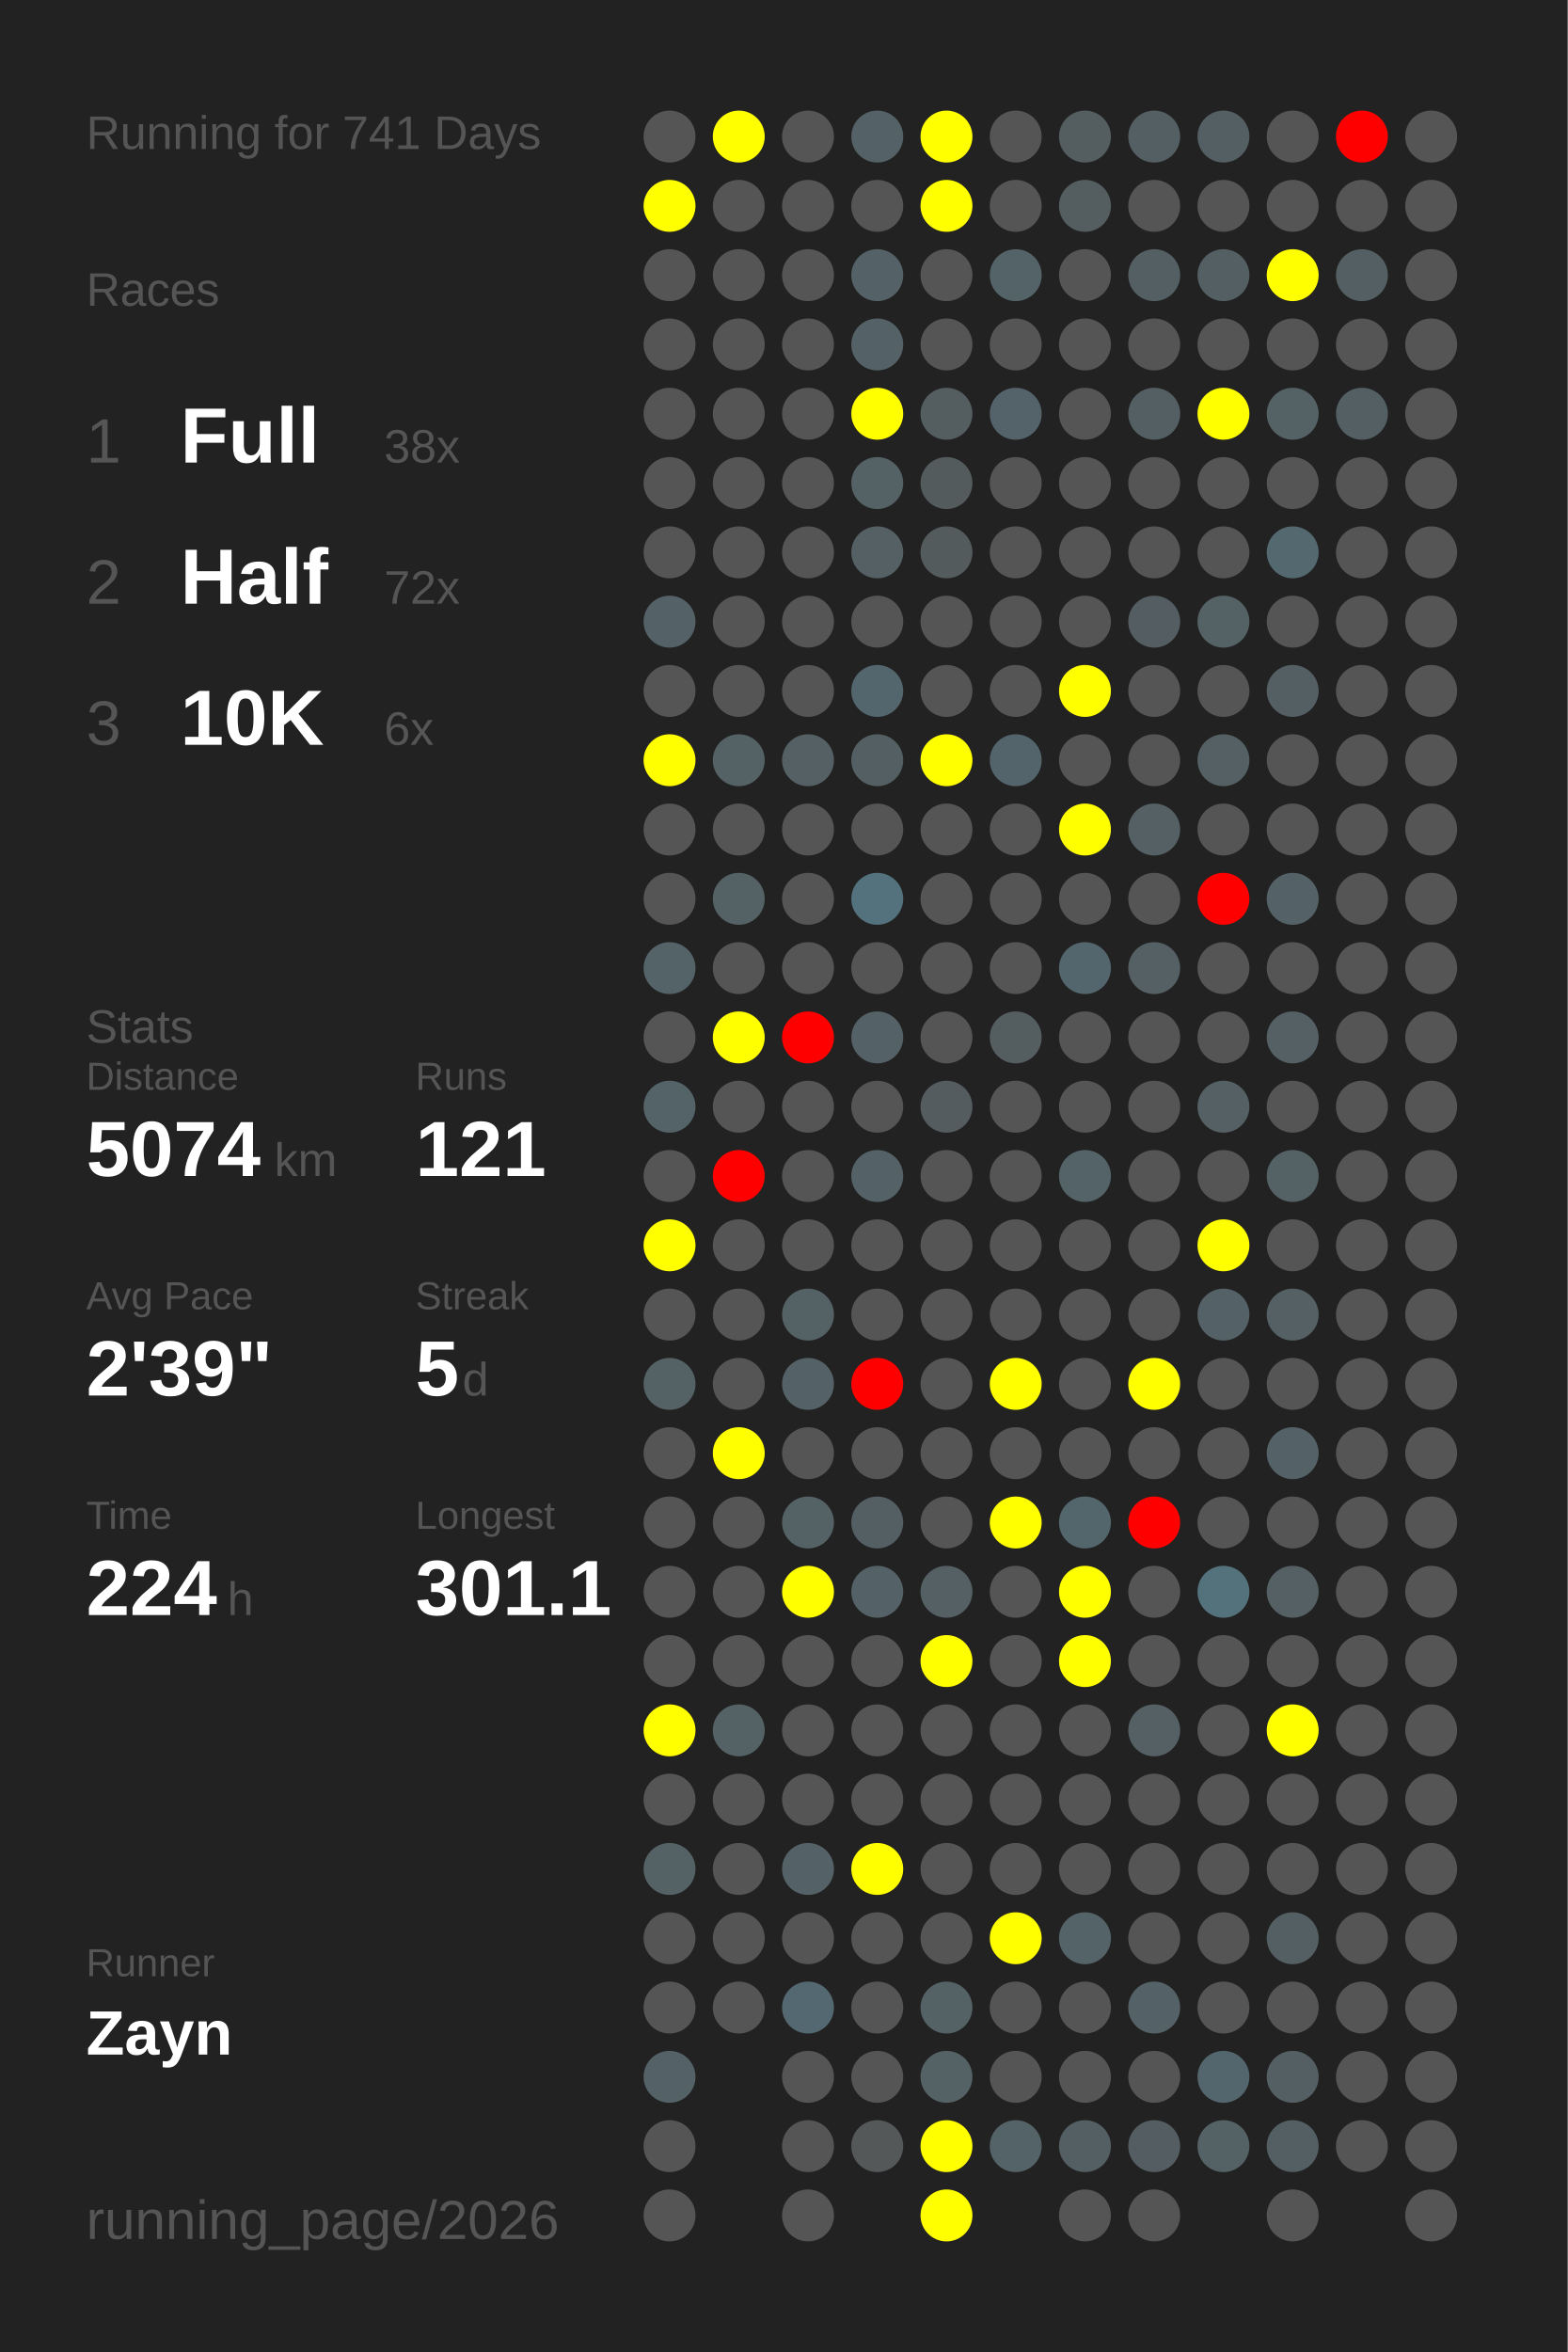
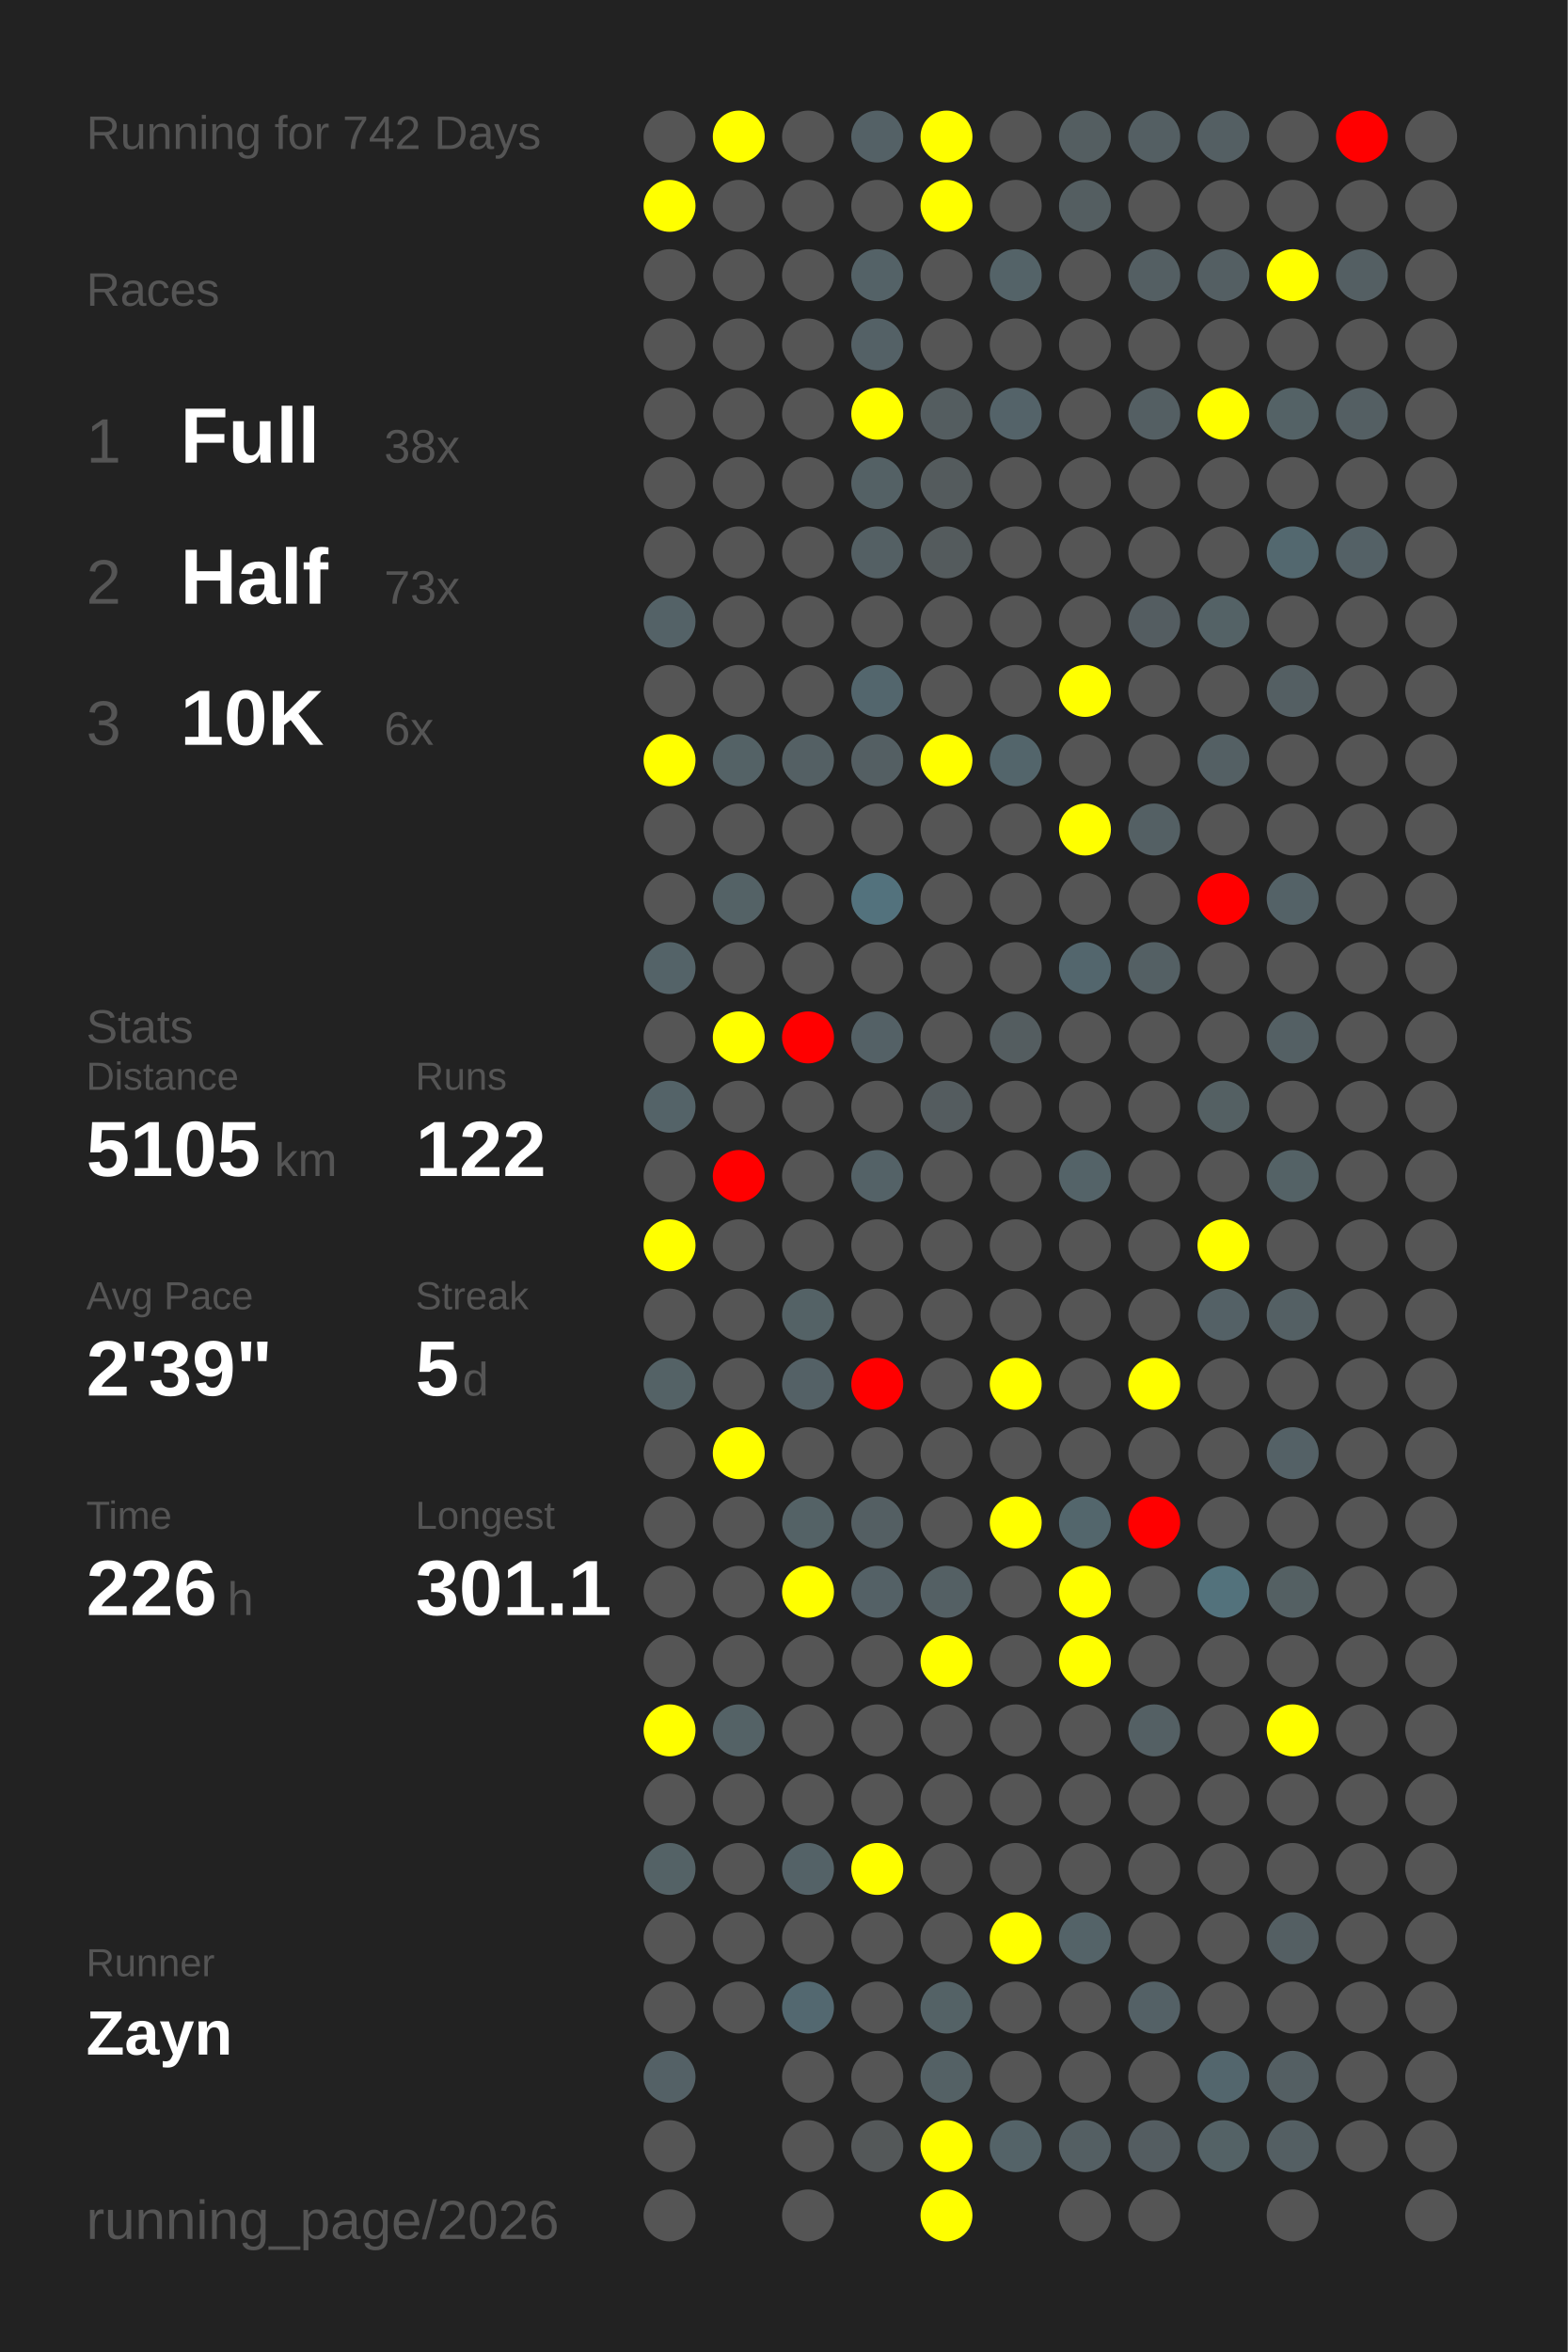
<svg xmlns="http://www.w3.org/2000/svg" baseProfile="full" height="300mm" version="1.1" viewBox="0,0,200,300" width="200mm">
  <defs />
  <rect fill="#222222" height="300" width="200" x="0" y="0" />
-   <text fill="#555555" style="font-size:6px; font-family:Arial;" x="11" y="19">Running for 741 Days</text>
+   <text fill="#555555" style="font-size:6px; font-family:Arial;" x="11" y="19">Running for 742 Days</text>
  <text fill="#555555" style="font-size:6px; font-family:Arial;" x="11" y="39">Races</text>
  <text fill="#555555" style="font-size:8px; font-family:Arial;" x="11" y="59">1</text>
  <text fill="#FFFFFF" style="font-size:10px; font-family:Arial; font-weight:bold;" x="23" y="59">Full</text>
  <text fill="#555555" style="font-size:6px; font-family:Arial;" x="49" y="59">38x</text>
  <text fill="#555555" style="font-size:8px; font-family:Arial;" x="11" y="77">2</text>
  <text fill="#FFFFFF" style="font-size:10px; font-family:Arial; font-weight:bold;" x="23" y="77">Half</text>
-   <text fill="#555555" style="font-size:6px; font-family:Arial;" x="49" y="77">72x</text>
+   <text fill="#555555" style="font-size:6px; font-family:Arial;" x="49" y="77">73x</text>
  <text fill="#555555" style="font-size:8px; font-family:Arial;" x="11" y="95">3</text>
  <text fill="#FFFFFF" style="font-size:10px; font-family:Arial; font-weight:bold;" x="23" y="95">10K</text>
  <text fill="#555555" style="font-size:6px; font-family:Arial;" x="49" y="95">6x</text>
  <text fill="#555555" style="font-size:6px; font-family:Arial;" x="11" y="133">Stats</text>
  <text fill="#555555" style="font-size:5px; font-family:Arial;" x="11" y="139">Distance</text>
-   <text fill="#FFFFFF" style="font-size:10px; font-family:Arial; font-weight:bold;" x="11" y="150">5074</text>
+   <text fill="#FFFFFF" style="font-size:10px; font-family:Arial; font-weight:bold;" x="11" y="150">5105</text>
  <text fill="#555555" style="font-size:6px; font-family:Arial;" x="35" y="150">km</text>
  <text fill="#555555" style="font-size:5px; font-family:Arial;" x="53" y="139">Runs</text>
-   <text fill="#FFFFFF" style="font-size:10px; font-family:Arial; font-weight:bold;" x="53" y="150">121</text>
+   <text fill="#FFFFFF" style="font-size:10px; font-family:Arial; font-weight:bold;" x="53" y="150">122</text>
  <text fill="#555555" style="font-size:5px; font-family:Arial;" x="11" y="167">Avg Pace</text>
  <text fill="#FFFFFF" style="font-size:10px; font-family:Arial; font-weight:bold;" x="11" y="178">2'39"</text>
  <text fill="#555555" style="font-size:5px; font-family:Arial;" x="53" y="167">Streak</text>
  <text fill="#FFFFFF" style="font-size:10px; font-family:Arial; font-weight:bold;" x="53" y="178">5</text>
  <text fill="#555555" style="font-size:6px; font-family:Arial;" x="59" y="178">d</text>
  <text fill="#555555" style="font-size:5px; font-family:Arial;" x="11" y="195">Time</text>
-   <text fill="#FFFFFF" style="font-size:10px; font-family:Arial; font-weight:bold;" x="11" y="206">224</text>
+   <text fill="#FFFFFF" style="font-size:10px; font-family:Arial; font-weight:bold;" x="11" y="206">226</text>
  <text fill="#555555" style="font-size:6px; font-family:Arial;" x="29" y="206">h</text>
  <text fill="#555555" style="font-size:5px; font-family:Arial;" x="53" y="195">Longest</text>
  <text fill="#FFFFFF" style="font-size:10px; font-family:Arial; font-weight:bold;" x="53" y="206">301.1</text>
  <text fill="#555555" style="font-size:5px; font-family:Arial;" x="11" y="252.065">Runner</text>
  <text fill="#FFFFFF" style="font-size:8px; font-family:Arial; font-weight:bold;" x="11" y="262.065">Zayn</text>
  <text fill="#555555" style="font-size:7px; font-family:Arial;" x="11" y="285.581">running_page/2026</text>
  <circle cx="85.417" cy="17.419" fill="#555555" r="3.312" />
  <circle cx="85.417" cy="26.258" fill="yellow" r="3.312" />
  <circle cx="85.417" cy="35.097" fill="#555555" r="3.312" />
  <circle cx="85.417" cy="43.935" fill="#555555" r="3.312" />
  <circle cx="85.417" cy="52.774" fill="#555555" r="3.312" />
  <circle cx="85.417" cy="61.613" fill="#555555" r="3.312" />
  <circle cx="85.417" cy="70.452" fill="#555555" r="3.312" />
  <circle cx="85.417" cy="79.29" fill="#546267" r="3.312" />
  <circle cx="85.417" cy="88.129" fill="#555555" r="3.312" />
  <circle cx="85.417" cy="96.968" fill="yellow" r="3.312" />
  <circle cx="85.417" cy="105.806" fill="#555555" r="3.312" />
  <circle cx="85.417" cy="114.645" fill="#555555" r="3.312" />
  <circle cx="85.417" cy="123.484" fill="#546368" r="3.312" />
  <circle cx="85.417" cy="132.323" fill="#555555" r="3.312" />
  <circle cx="85.417" cy="141.161" fill="#546368" r="3.312" />
  <circle cx="85.417" cy="150" fill="#555555" r="3.312" />
  <circle cx="85.417" cy="158.839" fill="yellow" r="3.312" />
  <circle cx="85.417" cy="167.677" fill="#555555" r="3.312" />
  <circle cx="85.417" cy="176.516" fill="#546266" r="3.312" />
  <circle cx="85.417" cy="185.355" fill="#555555" r="3.312" />
  <circle cx="85.417" cy="194.194" fill="#555555" r="3.312" />
  <circle cx="85.417" cy="203.032" fill="#555555" r="3.312" />
  <circle cx="85.417" cy="211.871" fill="#555555" r="3.312" />
  <circle cx="85.417" cy="220.71" fill="yellow" r="3.312" />
  <circle cx="85.417" cy="229.548" fill="#555555" r="3.312" />
  <circle cx="85.417" cy="238.387" fill="#546266" r="3.312" />
  <circle cx="85.417" cy="247.226" fill="#555555" r="3.312" />
  <circle cx="85.417" cy="256.065" fill="#555555" r="3.312" />
  <circle cx="85.417" cy="264.903" fill="#546166" r="3.312" />
  <circle cx="85.417" cy="273.742" fill="#555555" r="3.312" />
  <circle cx="85.417" cy="282.581" fill="#555555" r="3.312" />
  <circle cx="94.25" cy="17.419" fill="yellow" r="3.312" />
  <circle cx="94.25" cy="26.258" fill="#555555" r="3.312" />
  <circle cx="94.25" cy="35.097" fill="#555555" r="3.312" />
  <circle cx="94.25" cy="43.935" fill="#555555" r="3.312" />
  <circle cx="94.25" cy="52.774" fill="#555555" r="3.312" />
  <circle cx="94.25" cy="61.613" fill="#555555" r="3.312" />
  <circle cx="94.25" cy="70.452" fill="#555555" r="3.312" />
  <circle cx="94.25" cy="79.29" fill="#555555" r="3.312" />
  <circle cx="94.25" cy="88.129" fill="#555555" r="3.312" />
  <circle cx="94.25" cy="96.968" fill="#546266" r="3.312" />
  <circle cx="94.25" cy="105.806" fill="#555555" r="3.312" />
  <circle cx="94.25" cy="114.645" fill="#546266" r="3.312" />
  <circle cx="94.25" cy="123.484" fill="#555555" r="3.312" />
  <circle cx="94.25" cy="132.323" fill="yellow" r="3.312" />
  <circle cx="94.25" cy="141.161" fill="#555555" r="3.312" />
  <circle cx="94.25" cy="150" fill="red" r="3.312" />
  <circle cx="94.25" cy="158.839" fill="#555555" r="3.312" />
  <circle cx="94.25" cy="167.677" fill="#555555" r="3.312" />
  <circle cx="94.25" cy="176.516" fill="#555555" r="3.312" />
  <circle cx="94.25" cy="185.355" fill="yellow" r="3.312" />
  <circle cx="94.25" cy="194.194" fill="#555555" r="3.312" />
  <circle cx="94.25" cy="203.032" fill="#555555" r="3.312" />
  <circle cx="94.25" cy="211.871" fill="#555555" r="3.312" />
  <circle cx="94.25" cy="220.71" fill="#546266" r="3.312" />
  <circle cx="94.25" cy="229.548" fill="#555555" r="3.312" />
  <circle cx="94.25" cy="238.387" fill="#555555" r="3.312" />
  <circle cx="94.25" cy="247.226" fill="#555555" r="3.312" />
  <circle cx="94.25" cy="256.065" fill="#555555" r="3.312" />
  <circle cx="103.083" cy="17.419" fill="#555555" r="3.312" />
  <circle cx="103.083" cy="26.258" fill="#555555" r="3.312" />
  <circle cx="103.083" cy="35.097" fill="#555555" r="3.312" />
  <circle cx="103.083" cy="43.935" fill="#555555" r="3.312" />
  <circle cx="103.083" cy="52.774" fill="#555555" r="3.312" />
  <circle cx="103.083" cy="61.613" fill="#555555" r="3.312" />
  <circle cx="103.083" cy="70.452" fill="#555555" r="3.312" />
  <circle cx="103.083" cy="79.29" fill="#555555" r="3.312" />
  <circle cx="103.083" cy="88.129" fill="#555555" r="3.312" />
  <circle cx="103.083" cy="96.968" fill="#546064" r="3.312" />
  <circle cx="103.083" cy="105.806" fill="#555555" r="3.312" />
  <circle cx="103.083" cy="114.645" fill="#555555" r="3.312" />
  <circle cx="103.083" cy="123.484" fill="#555555" r="3.312" />
  <circle cx="103.083" cy="132.323" fill="red" r="3.312" />
  <circle cx="103.083" cy="141.161" fill="#555555" r="3.312" />
  <circle cx="103.083" cy="150" fill="#555555" r="3.312" />
  <circle cx="103.083" cy="158.839" fill="#555555" r="3.312" />
  <circle cx="103.083" cy="167.677" fill="#546266" r="3.312" />
  <circle cx="103.083" cy="176.516" fill="#546166" r="3.312" />
  <circle cx="103.083" cy="185.355" fill="#555555" r="3.312" />
  <circle cx="103.083" cy="194.194" fill="#546266" r="3.312" />
  <circle cx="103.083" cy="203.032" fill="yellow" r="3.312" />
  <circle cx="103.083" cy="211.871" fill="#555555" r="3.312" />
  <circle cx="103.083" cy="220.71" fill="#555555" r="3.312" />
  <circle cx="103.083" cy="229.548" fill="#555555" r="3.312" />
  <circle cx="103.083" cy="238.387" fill="#546267" r="3.312" />
  <circle cx="103.083" cy="247.226" fill="#555555" r="3.312" />
  <circle cx="103.083" cy="256.065" fill="#536870" r="3.312" />
  <circle cx="103.083" cy="264.903" fill="#555555" r="3.312" />
  <circle cx="103.083" cy="273.742" fill="#555555" r="3.312" />
  <circle cx="103.083" cy="282.581" fill="#555555" r="3.312" />
  <circle cx="111.917" cy="17.419" fill="#546166" r="3.312" />
  <circle cx="111.917" cy="26.258" fill="#555555" r="3.312" />
  <circle cx="111.917" cy="35.097" fill="#546267" r="3.312" />
  <circle cx="111.917" cy="43.935" fill="#546166" r="3.312" />
  <circle cx="111.917" cy="52.774" fill="yellow" r="3.312" />
  <circle cx="111.917" cy="61.613" fill="#546165" r="3.312" />
  <circle cx="111.917" cy="70.452" fill="#546064" r="3.312" />
  <circle cx="111.917" cy="79.29" fill="#555555" r="3.312" />
  <circle cx="111.917" cy="88.129" fill="#53666d" r="3.312" />
  <circle cx="111.917" cy="96.968" fill="#545f63" r="3.312" />
  <circle cx="111.917" cy="105.806" fill="#555555" r="3.312" />
  <circle cx="111.917" cy="114.645" fill="#53727d" r="3.312" />
  <circle cx="111.917" cy="123.484" fill="#555555" r="3.312" />
  <circle cx="111.917" cy="132.323" fill="#546166" r="3.312" />
  <circle cx="111.917" cy="141.161" fill="#555555" r="3.312" />
  <circle cx="111.917" cy="150" fill="#546267" r="3.312" />
  <circle cx="111.917" cy="158.839" fill="#555555" r="3.312" />
  <circle cx="111.917" cy="167.677" fill="#555555" r="3.312" />
  <circle cx="111.917" cy="176.516" fill="red" r="3.312" />
  <circle cx="111.917" cy="185.355" fill="#555555" r="3.312" />
  <circle cx="111.917" cy="194.194" fill="#545f63" r="3.312" />
  <circle cx="111.917" cy="203.032" fill="#546166" r="3.312" />
  <circle cx="111.917" cy="211.871" fill="#555555" r="3.312" />
  <circle cx="111.917" cy="220.71" fill="#555555" r="3.312" />
  <circle cx="111.917" cy="229.548" fill="#555555" r="3.312" />
  <circle cx="111.917" cy="238.387" fill="yellow" r="3.312" />
  <circle cx="111.917" cy="247.226" fill="#555555" r="3.312" />
  <circle cx="111.917" cy="256.065" fill="#555555" r="3.312" />
  <circle cx="111.917" cy="264.903" fill="#555555" r="3.312" />
  <circle cx="111.917" cy="273.742" fill="#545859" r="3.312" />
  <circle cx="120.75" cy="17.419" fill="yellow" r="3.312" />
  <circle cx="120.75" cy="26.258" fill="yellow" r="3.312" />
  <circle cx="120.75" cy="35.097" fill="#555555" r="3.312" />
  <circle cx="120.75" cy="43.935" fill="#555555" r="3.312" />
  <circle cx="120.75" cy="52.774" fill="#545d60" r="3.312" />
  <circle cx="120.75" cy="61.613" fill="#545b5d" r="3.312" />
  <circle cx="120.75" cy="70.452" fill="#545b5d" r="3.312" />
  <circle cx="120.75" cy="79.29" fill="#555555" r="3.312" />
  <circle cx="120.75" cy="88.129" fill="#555555" r="3.312" />
  <circle cx="120.75" cy="96.968" fill="yellow" r="3.312" />
  <circle cx="120.75" cy="105.806" fill="#555555" r="3.312" />
  <circle cx="120.75" cy="114.645" fill="#555555" r="3.312" />
  <circle cx="120.75" cy="123.484" fill="#555555" r="3.312" />
  <circle cx="120.75" cy="132.323" fill="#555555" r="3.312" />
  <circle cx="120.75" cy="141.161" fill="#545c5f" r="3.312" />
  <circle cx="120.75" cy="150" fill="#555555" r="3.312" />
  <circle cx="120.75" cy="158.839" fill="#555555" r="3.312" />
  <circle cx="120.75" cy="167.677" fill="#555555" r="3.312" />
  <circle cx="120.75" cy="176.516" fill="#555555" r="3.312" />
  <circle cx="120.75" cy="185.355" fill="#555555" r="3.312" />
  <circle cx="120.75" cy="194.194" fill="#555555" r="3.312" />
  <circle cx="120.75" cy="203.032" fill="#546064" r="3.312" />
  <circle cx="120.75" cy="211.871" fill="yellow" r="3.312" />
  <circle cx="120.75" cy="220.71" fill="#555555" r="3.312" />
  <circle cx="120.75" cy="229.548" fill="#555555" r="3.312" />
  <circle cx="120.75" cy="238.387" fill="#555555" r="3.312" />
  <circle cx="120.75" cy="247.226" fill="#555555" r="3.312" />
  <circle cx="120.75" cy="256.065" fill="#546266" r="3.312" />
  <circle cx="120.75" cy="264.903" fill="#546165" r="3.312" />
  <circle cx="120.75" cy="273.742" fill="yellow" r="3.312" />
  <circle cx="120.75" cy="282.581" fill="yellow" r="3.312" />
  <circle cx="129.583" cy="17.419" fill="#555555" r="3.312" />
  <circle cx="129.583" cy="26.258" fill="#555555" r="3.312" />
  <circle cx="129.583" cy="35.097" fill="#546368" r="3.312" />
  <circle cx="129.583" cy="43.935" fill="#555555" r="3.312" />
  <circle cx="129.583" cy="52.774" fill="#546369" r="3.312" />
  <circle cx="129.583" cy="61.613" fill="#555555" r="3.312" />
  <circle cx="129.583" cy="70.452" fill="#555555" r="3.312" />
  <circle cx="129.583" cy="79.29" fill="#555555" r="3.312" />
  <circle cx="129.583" cy="88.129" fill="#555555" r="3.312" />
  <circle cx="129.583" cy="96.968" fill="#53656b" r="3.312" />
  <circle cx="129.583" cy="105.806" fill="#555555" r="3.312" />
  <circle cx="129.583" cy="114.645" fill="#555555" r="3.312" />
  <circle cx="129.583" cy="123.484" fill="#555555" r="3.312" />
  <circle cx="129.583" cy="132.323" fill="#545d60" r="3.312" />
  <circle cx="129.583" cy="141.161" fill="#555555" r="3.312" />
  <circle cx="129.583" cy="150" fill="#555555" r="3.312" />
  <circle cx="129.583" cy="158.839" fill="#555555" r="3.312" />
  <circle cx="129.583" cy="167.677" fill="#555555" r="3.312" />
  <circle cx="129.583" cy="176.516" fill="yellow" r="3.312" />
  <circle cx="129.583" cy="185.355" fill="#555555" r="3.312" />
  <circle cx="129.583" cy="194.194" fill="yellow" r="3.312" />
  <circle cx="129.583" cy="203.032" fill="#555555" r="3.312" />
  <circle cx="129.583" cy="211.871" fill="#555555" r="3.312" />
  <circle cx="129.583" cy="220.71" fill="#555555" r="3.312" />
  <circle cx="129.583" cy="229.548" fill="#555555" r="3.312" />
  <circle cx="129.583" cy="238.387" fill="#555555" r="3.312" />
  <circle cx="129.583" cy="247.226" fill="yellow" r="3.312" />
  <circle cx="129.583" cy="256.065" fill="#555555" r="3.312" />
  <circle cx="129.583" cy="264.903" fill="#555555" r="3.312" />
  <circle cx="129.583" cy="273.742" fill="#546368" r="3.312" />
  <circle cx="138.417" cy="17.419" fill="#545e61" r="3.312" />
  <circle cx="138.417" cy="26.258" fill="#545e61" r="3.312" />
  <circle cx="138.417" cy="35.097" fill="#555555" r="3.312" />
  <circle cx="138.417" cy="43.935" fill="#555555" r="3.312" />
  <circle cx="138.417" cy="52.774" fill="#555555" r="3.312" />
  <circle cx="138.417" cy="61.613" fill="#555555" r="3.312" />
  <circle cx="138.417" cy="70.452" fill="#555555" r="3.312" />
  <circle cx="138.417" cy="79.29" fill="#555555" r="3.312" />
  <circle cx="138.417" cy="88.129" fill="yellow" r="3.312" />
  <circle cx="138.417" cy="96.968" fill="#555555" r="3.312" />
  <circle cx="138.417" cy="105.806" fill="yellow" r="3.312" />
  <circle cx="138.417" cy="114.645" fill="#555555" r="3.312" />
  <circle cx="138.417" cy="123.484" fill="#53666d" r="3.312" />
  <circle cx="138.417" cy="132.323" fill="#555555" r="3.312" />
  <circle cx="138.417" cy="141.161" fill="#555555" r="3.312" />
  <circle cx="138.417" cy="150" fill="#546368" r="3.312" />
  <circle cx="138.417" cy="158.839" fill="#555555" r="3.312" />
  <circle cx="138.417" cy="167.677" fill="#555555" r="3.312" />
  <circle cx="138.417" cy="176.516" fill="#555555" r="3.312" />
  <circle cx="138.417" cy="185.355" fill="#555555" r="3.312" />
  <circle cx="138.417" cy="194.194" fill="#53666c" r="3.312" />
  <circle cx="138.417" cy="203.032" fill="yellow" r="3.312" />
  <circle cx="138.417" cy="211.871" fill="yellow" r="3.312" />
  <circle cx="138.417" cy="220.71" fill="#555555" r="3.312" />
  <circle cx="138.417" cy="229.548" fill="#555555" r="3.312" />
  <circle cx="138.417" cy="238.387" fill="#555555" r="3.312" />
  <circle cx="138.417" cy="247.226" fill="#546368" r="3.312" />
  <circle cx="138.417" cy="256.065" fill="#555555" r="3.312" />
  <circle cx="138.417" cy="264.903" fill="#555555" r="3.312" />
  <circle cx="138.417" cy="273.742" fill="#545f63" r="3.312" />
  <circle cx="138.417" cy="282.581" fill="#555555" r="3.312" />
  <circle cx="147.25" cy="17.419" fill="#545f63" r="3.312" />
  <circle cx="147.25" cy="26.258" fill="#555555" r="3.312" />
  <circle cx="147.25" cy="35.097" fill="#545f63" r="3.312" />
  <circle cx="147.25" cy="43.935" fill="#555555" r="3.312" />
  <circle cx="147.25" cy="52.774" fill="#545f63" r="3.312" />
  <circle cx="147.25" cy="61.613" fill="#555555" r="3.312" />
  <circle cx="147.25" cy="70.452" fill="#555555" r="3.312" />
  <circle cx="147.25" cy="79.29" fill="#545d61" r="3.312" />
  <circle cx="147.25" cy="88.129" fill="#555555" r="3.312" />
  <circle cx="147.25" cy="96.968" fill="#555555" r="3.312" />
  <circle cx="147.25" cy="105.806" fill="#546064" r="3.312" />
  <circle cx="147.25" cy="114.645" fill="#555555" r="3.312" />
  <circle cx="147.25" cy="123.484" fill="#546064" r="3.312" />
  <circle cx="147.25" cy="132.323" fill="#555555" r="3.312" />
  <circle cx="147.25" cy="141.161" fill="#555555" r="3.312" />
  <circle cx="147.25" cy="150" fill="#555555" r="3.312" />
  <circle cx="147.25" cy="158.839" fill="#555555" r="3.312" />
  <circle cx="147.25" cy="167.677" fill="#555555" r="3.312" />
  <circle cx="147.25" cy="176.516" fill="yellow" r="3.312" />
  <circle cx="147.25" cy="185.355" fill="#555555" r="3.312" />
  <circle cx="147.25" cy="194.194" fill="red" r="3.312" />
  <circle cx="147.25" cy="203.032" fill="#555555" r="3.312" />
  <circle cx="147.25" cy="211.871" fill="#555555" r="3.312" />
  <circle cx="147.25" cy="220.71" fill="#546064" r="3.312" />
  <circle cx="147.25" cy="229.548" fill="#555555" r="3.312" />
  <circle cx="147.25" cy="238.387" fill="#555555" r="3.312" />
  <circle cx="147.25" cy="247.226" fill="#555555" r="3.312" />
  <circle cx="147.25" cy="256.065" fill="#546166" r="3.312" />
  <circle cx="147.25" cy="264.903" fill="#555555" r="3.312" />
  <circle cx="147.25" cy="273.742" fill="#545d61" r="3.312" />
  <circle cx="147.25" cy="282.581" fill="#555555" r="3.312" />
  <circle cx="156.083" cy="17.419" fill="#545f63" r="3.312" />
  <circle cx="156.083" cy="26.258" fill="#555555" r="3.312" />
  <circle cx="156.083" cy="35.097" fill="#545f63" r="3.312" />
  <circle cx="156.083" cy="43.935" fill="#555555" r="3.312" />
  <circle cx="156.083" cy="52.774" fill="yellow" r="3.312" />
  <circle cx="156.083" cy="61.613" fill="#555555" r="3.312" />
  <circle cx="156.083" cy="70.452" fill="#555555" r="3.312" />
  <circle cx="156.083" cy="79.29" fill="#546266" r="3.312" />
  <circle cx="156.083" cy="88.129" fill="#555555" r="3.312" />
  <circle cx="156.083" cy="96.968" fill="#546064" r="3.312" />
  <circle cx="156.083" cy="105.806" fill="#555555" r="3.312" />
  <circle cx="156.083" cy="114.645" fill="red" r="3.312" />
  <circle cx="156.083" cy="123.484" fill="#555555" r="3.312" />
  <circle cx="156.083" cy="132.323" fill="#555555" r="3.312" />
  <circle cx="156.083" cy="141.161" fill="#546063" r="3.312" />
  <circle cx="156.083" cy="150" fill="#555555" r="3.312" />
  <circle cx="156.083" cy="158.839" fill="yellow" r="3.312" />
  <circle cx="156.083" cy="167.677" fill="#546166" r="3.312" />
  <circle cx="156.083" cy="176.516" fill="#555555" r="3.312" />
  <circle cx="156.083" cy="185.355" fill="#555555" r="3.312" />
  <circle cx="156.083" cy="194.194" fill="#555555" r="3.312" />
  <circle cx="156.083" cy="203.032" fill="#53727c" r="3.312" />
  <circle cx="156.083" cy="211.871" fill="#555555" r="3.312" />
  <circle cx="156.083" cy="220.71" fill="#555555" r="3.312" />
  <circle cx="156.083" cy="229.548" fill="#555555" r="3.312" />
  <circle cx="156.083" cy="238.387" fill="#555555" r="3.312" />
  <circle cx="156.083" cy="247.226" fill="#555555" r="3.312" />
  <circle cx="156.083" cy="256.065" fill="#555555" r="3.312" />
  <circle cx="156.083" cy="264.903" fill="#53666d" r="3.312" />
  <circle cx="156.083" cy="273.742" fill="#546266" r="3.312" />
  <circle cx="164.917" cy="17.419" fill="#555555" r="3.312" />
  <circle cx="164.917" cy="26.258" fill="#555555" r="3.312" />
  <circle cx="164.917" cy="35.097" fill="yellow" r="3.312" />
  <circle cx="164.917" cy="43.935" fill="#555555" r="3.312" />
  <circle cx="164.917" cy="52.774" fill="#546266" r="3.312" />
  <circle cx="164.917" cy="61.613" fill="#555555" r="3.312" />
  <circle cx="164.917" cy="70.452" fill="#53686f" r="3.312" />
  <circle cx="164.917" cy="79.29" fill="#555555" r="3.312" />
  <circle cx="164.917" cy="88.129" fill="#545f63" r="3.312" />
  <circle cx="164.917" cy="96.968" fill="#555555" r="3.312" />
  <circle cx="164.917" cy="105.806" fill="#555555" r="3.312" />
  <circle cx="164.917" cy="114.645" fill="#546267" r="3.312" />
  <circle cx="164.917" cy="123.484" fill="#555555" r="3.312" />
  <circle cx="164.917" cy="132.323" fill="#546064" r="3.312" />
  <circle cx="164.917" cy="141.161" fill="#555555" r="3.312" />
  <circle cx="164.917" cy="150" fill="#546266" r="3.312" />
  <circle cx="164.917" cy="158.839" fill="#555555" r="3.312" />
  <circle cx="164.917" cy="167.677" fill="#546064" r="3.312" />
  <circle cx="164.917" cy="176.516" fill="#555555" r="3.312" />
  <circle cx="164.917" cy="185.355" fill="#546166" r="3.312" />
  <circle cx="164.917" cy="194.194" fill="#555555" r="3.312" />
  <circle cx="164.917" cy="203.032" fill="#546063" r="3.312" />
  <circle cx="164.917" cy="211.871" fill="#555555" r="3.312" />
  <circle cx="164.917" cy="220.71" fill="yellow" r="3.312" />
  <circle cx="164.917" cy="229.548" fill="#555555" r="3.312" />
  <circle cx="164.917" cy="238.387" fill="#555555" r="3.312" />
  <circle cx="164.917" cy="247.226" fill="#545f63" r="3.312" />
  <circle cx="164.917" cy="256.065" fill="#555555" r="3.312" />
  <circle cx="164.917" cy="264.903" fill="#545f63" r="3.312" />
  <circle cx="164.917" cy="273.742" fill="#545f63" r="3.312" />
  <circle cx="164.917" cy="282.581" fill="#555555" r="3.312" />
  <circle cx="173.75" cy="17.419" fill="red" r="3.312" />
  <circle cx="173.75" cy="26.258" fill="#555555" r="3.312" />
  <circle cx="173.75" cy="35.097" fill="#545f63" r="3.312" />
  <circle cx="173.75" cy="43.935" fill="#555555" r="3.312" />
  <circle cx="173.75" cy="52.774" fill="#545f63" r="3.312" />
  <circle cx="173.75" cy="61.613" fill="#555555" r="3.312" />
-   <circle cx="173.75" cy="70.452" fill="#555555" r="3.312" />
+   <circle cx="173.75" cy="70.452" fill="#546166" r="3.312" />
  <circle cx="173.75" cy="79.29" fill="#555555" r="3.312" />
  <circle cx="173.75" cy="88.129" fill="#555555" r="3.312" />
  <circle cx="173.75" cy="96.968" fill="#555555" r="3.312" />
  <circle cx="173.75" cy="105.806" fill="#555555" r="3.312" />
  <circle cx="173.75" cy="114.645" fill="#555555" r="3.312" />
  <circle cx="173.75" cy="123.484" fill="#555555" r="3.312" />
  <circle cx="173.75" cy="132.323" fill="#555555" r="3.312" />
  <circle cx="173.75" cy="141.161" fill="#555555" r="3.312" />
  <circle cx="173.75" cy="150" fill="#555555" r="3.312" />
  <circle cx="173.75" cy="158.839" fill="#555555" r="3.312" />
  <circle cx="173.75" cy="167.677" fill="#555555" r="3.312" />
  <circle cx="173.75" cy="176.516" fill="#555555" r="3.312" />
  <circle cx="173.75" cy="185.355" fill="#555555" r="3.312" />
  <circle cx="173.75" cy="194.194" fill="#555555" r="3.312" />
  <circle cx="173.75" cy="203.032" fill="#555555" r="3.312" />
  <circle cx="173.75" cy="211.871" fill="#555555" r="3.312" />
  <circle cx="173.75" cy="220.71" fill="#555555" r="3.312" />
  <circle cx="173.75" cy="229.548" fill="#555555" r="3.312" />
  <circle cx="173.75" cy="238.387" fill="#555555" r="3.312" />
  <circle cx="173.75" cy="247.226" fill="#555555" r="3.312" />
  <circle cx="173.75" cy="256.065" fill="#555555" r="3.312" />
  <circle cx="173.75" cy="264.903" fill="#555555" r="3.312" />
  <circle cx="173.75" cy="273.742" fill="#555555" r="3.312" />
  <circle cx="182.583" cy="17.419" fill="#555555" r="3.312" />
  <circle cx="182.583" cy="26.258" fill="#555555" r="3.312" />
  <circle cx="182.583" cy="35.097" fill="#555555" r="3.312" />
  <circle cx="182.583" cy="43.935" fill="#555555" r="3.312" />
  <circle cx="182.583" cy="52.774" fill="#555555" r="3.312" />
  <circle cx="182.583" cy="61.613" fill="#555555" r="3.312" />
  <circle cx="182.583" cy="70.452" fill="#555555" r="3.312" />
  <circle cx="182.583" cy="79.29" fill="#555555" r="3.312" />
  <circle cx="182.583" cy="88.129" fill="#555555" r="3.312" />
  <circle cx="182.583" cy="96.968" fill="#555555" r="3.312" />
  <circle cx="182.583" cy="105.806" fill="#555555" r="3.312" />
  <circle cx="182.583" cy="114.645" fill="#555555" r="3.312" />
  <circle cx="182.583" cy="123.484" fill="#555555" r="3.312" />
  <circle cx="182.583" cy="132.323" fill="#555555" r="3.312" />
  <circle cx="182.583" cy="141.161" fill="#555555" r="3.312" />
  <circle cx="182.583" cy="150" fill="#555555" r="3.312" />
  <circle cx="182.583" cy="158.839" fill="#555555" r="3.312" />
  <circle cx="182.583" cy="167.677" fill="#555555" r="3.312" />
  <circle cx="182.583" cy="176.516" fill="#555555" r="3.312" />
  <circle cx="182.583" cy="185.355" fill="#555555" r="3.312" />
  <circle cx="182.583" cy="194.194" fill="#555555" r="3.312" />
  <circle cx="182.583" cy="203.032" fill="#555555" r="3.312" />
  <circle cx="182.583" cy="211.871" fill="#555555" r="3.312" />
  <circle cx="182.583" cy="220.71" fill="#555555" r="3.312" />
  <circle cx="182.583" cy="229.548" fill="#555555" r="3.312" />
  <circle cx="182.583" cy="238.387" fill="#555555" r="3.312" />
  <circle cx="182.583" cy="247.226" fill="#555555" r="3.312" />
  <circle cx="182.583" cy="256.065" fill="#555555" r="3.312" />
  <circle cx="182.583" cy="264.903" fill="#555555" r="3.312" />
  <circle cx="182.583" cy="273.742" fill="#555555" r="3.312" />
  <circle cx="182.583" cy="282.581" fill="#555555" r="3.312" />
</svg>
